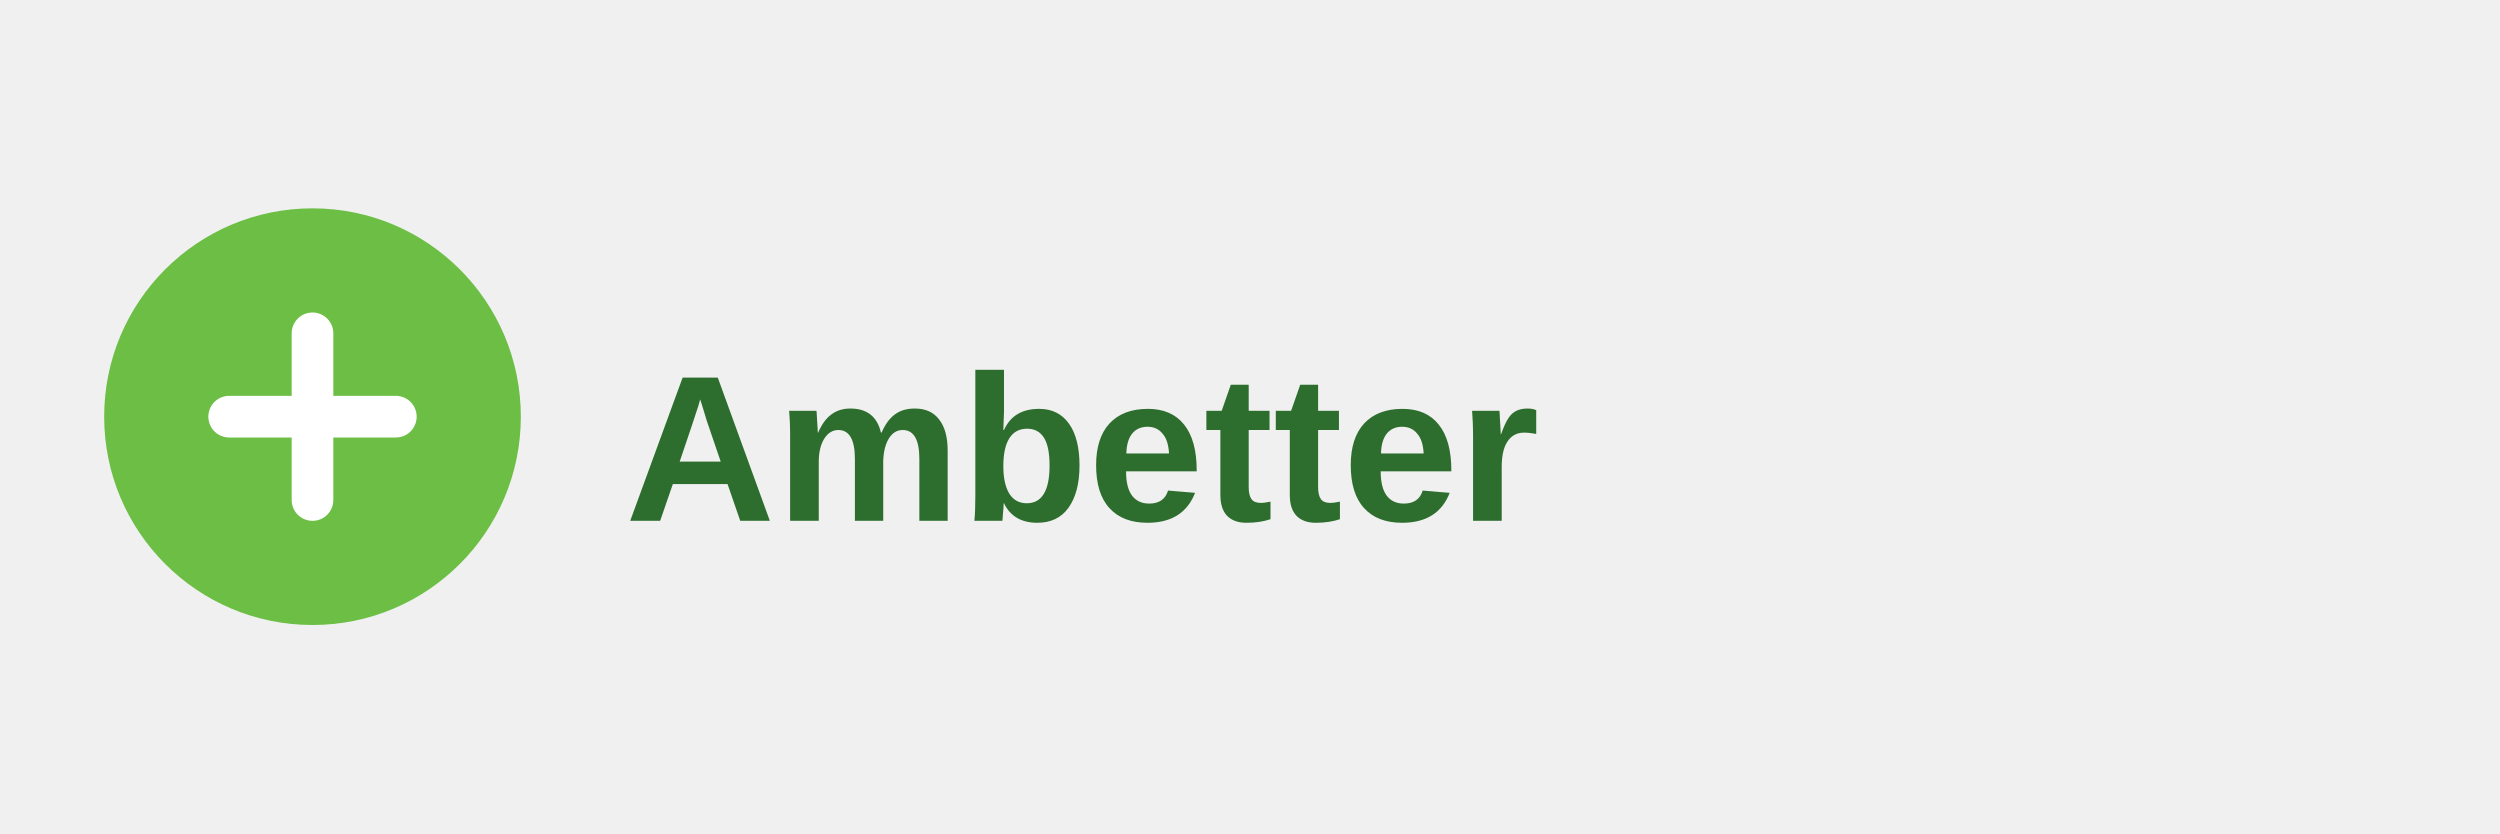
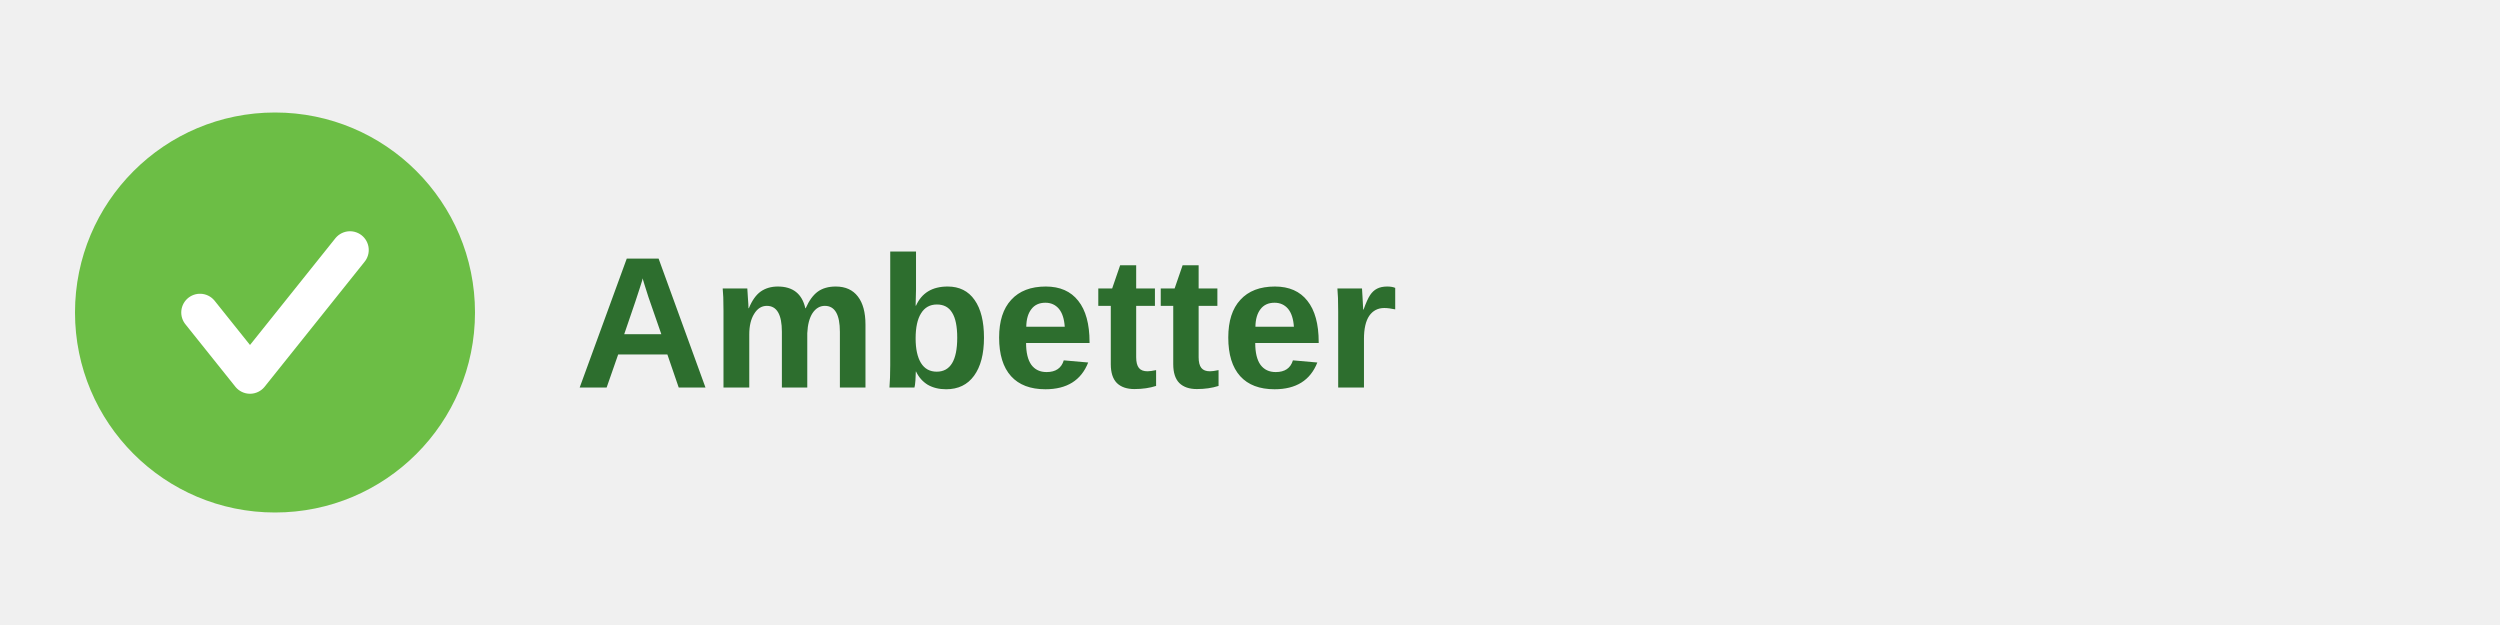
- <svg xmlns="http://www.w3.org/2000/svg" viewBox="0 0 120 40" fill="none">
-   <rect x="5" y="10" width="20" height="20" rx="10" fill="#6CBE45" />
-   <path d="M15 16v8M11 20h8" stroke="white" stroke-width="2" stroke-linecap="round" />
-   <text x="30" y="25" font-family="Arial, sans-serif" font-size="10" font-weight="bold" fill="#2D6E2E">Ambetter</text>
+ <svg xmlns="http://www.w3.org/2000/svg" viewBox="0 0 200 50" fill="none">
+   <circle cx="22" cy="25" r="16" fill="#6CBE45" />
+   <path d="M16 25l4 5 8-10" stroke="white" stroke-width="3" stroke-linecap="round" stroke-linejoin="round" fill="none" />
+   <text x="46" y="31" font-family="Arial, sans-serif" font-size="15" font-weight="bold" fill="#2D6E2E">Ambetter</text>
</svg>
